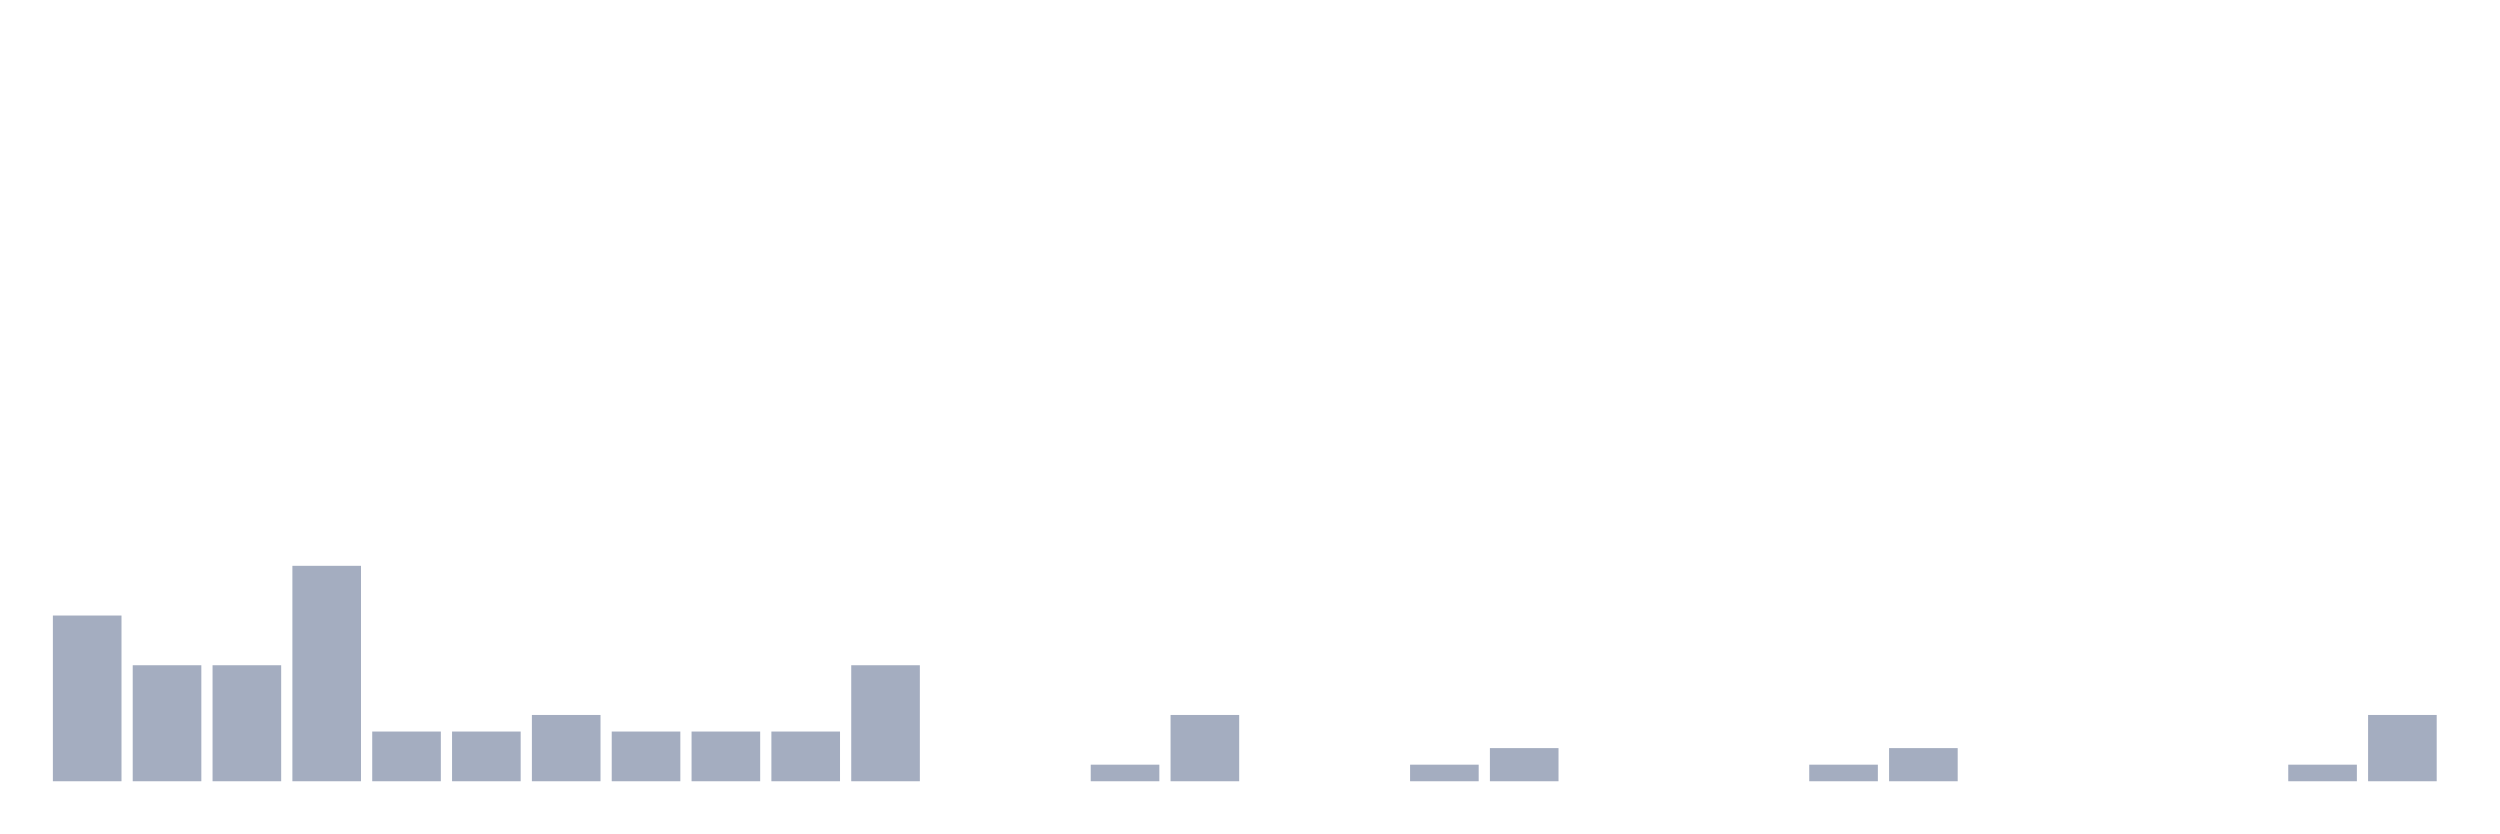
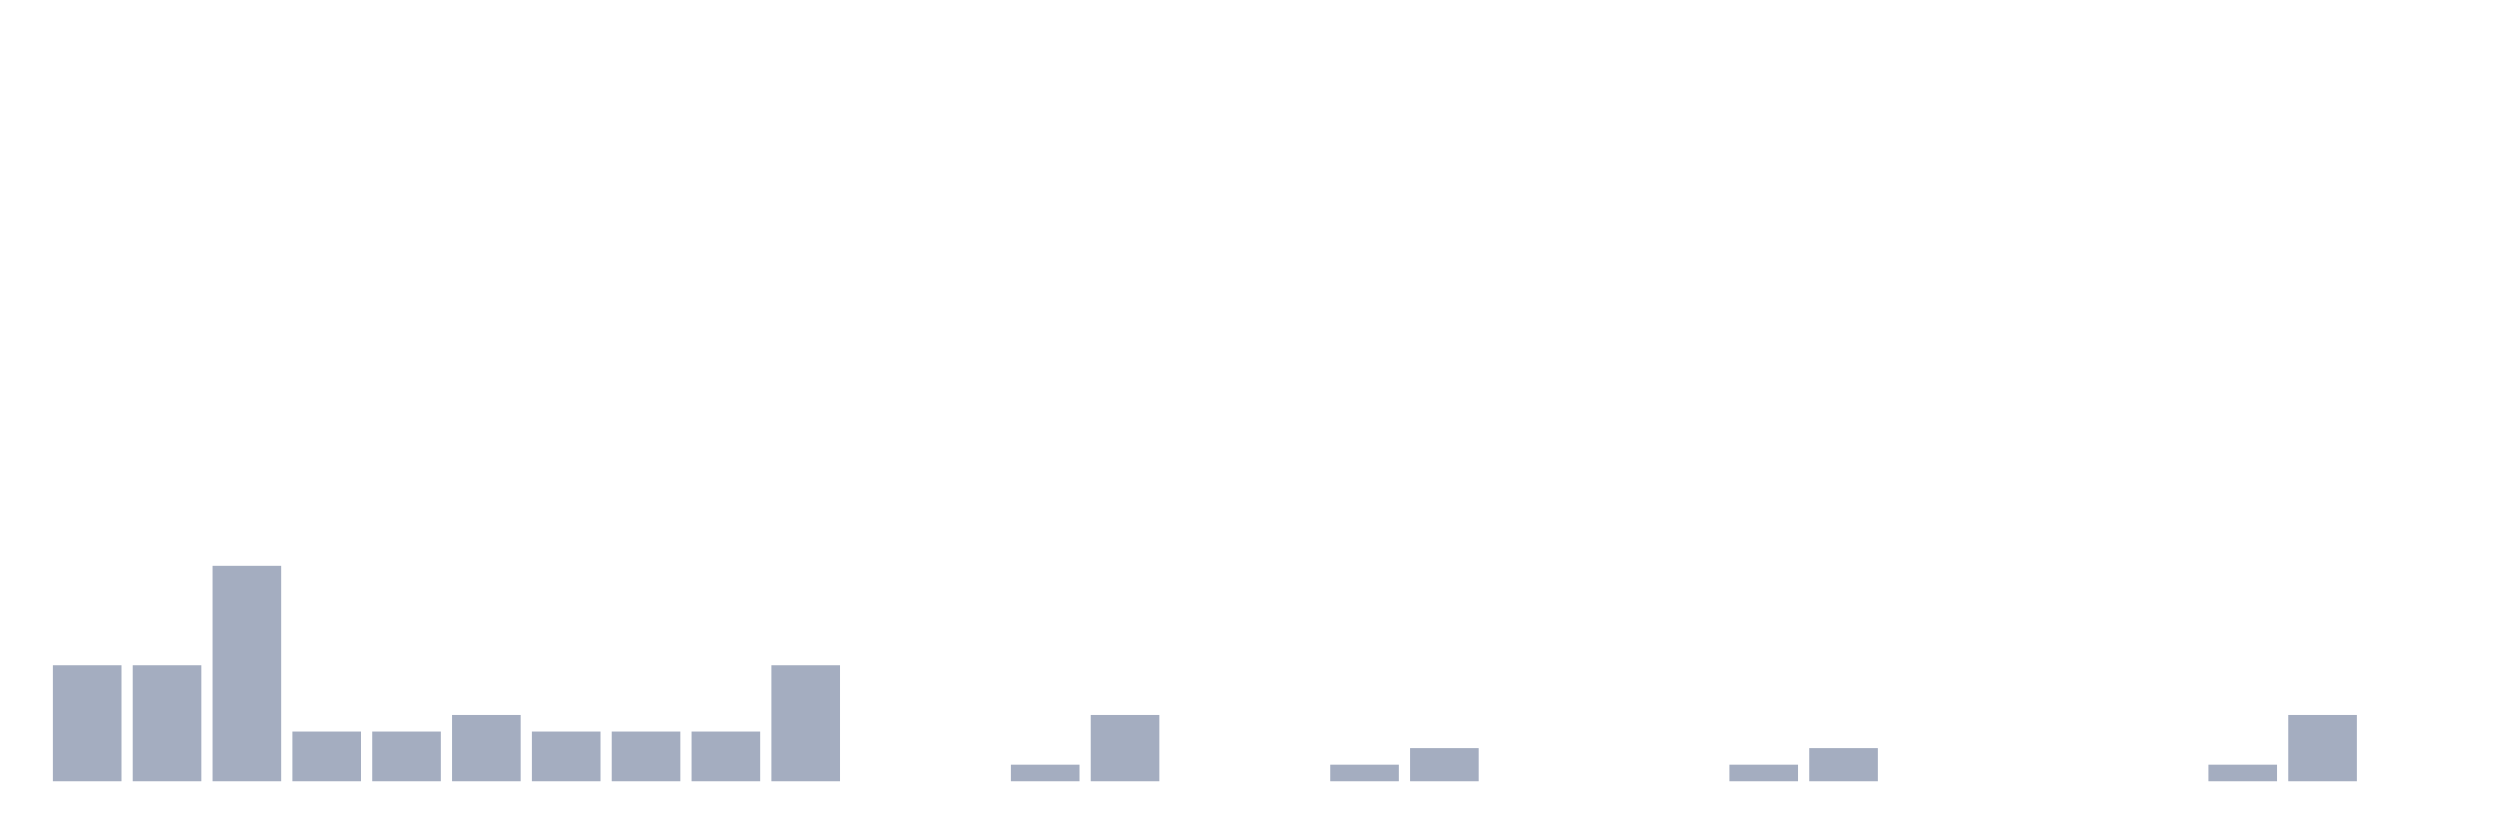
<svg xmlns="http://www.w3.org/2000/svg" viewBox="0 0 480 160">
  <g transform="translate(10,10)">
-     <rect class="bar" x="0.153" width="13.175" y="108.182" height="31.818" fill="rgb(164,173,192)" />
+     <rect class="bar" x="0.153" width="13.175" y="117.727" height="22.273" fill="rgb(164,173,192)" />
    <rect class="bar" x="15.482" width="13.175" y="117.727" height="22.273" fill="rgb(164,173,192)" />
-     <rect class="bar" x="30.81" width="13.175" y="117.727" height="22.273" fill="rgb(164,173,192)" />
-     <rect class="bar" x="46.138" width="13.175" y="98.636" height="41.364" fill="rgb(164,173,192)" />
+     <rect class="bar" x="30.81" width="13.175" y="98.636" height="41.364" fill="rgb(164,173,192)" />
+     <rect class="bar" x="46.138" width="13.175" y="130.455" height="9.545" fill="rgb(164,173,192)" />
    <rect class="bar" x="61.466" width="13.175" y="130.455" height="9.545" fill="rgb(164,173,192)" />
-     <rect class="bar" x="76.794" width="13.175" y="130.455" height="9.545" fill="rgb(164,173,192)" />
-     <rect class="bar" x="92.123" width="13.175" y="127.273" height="12.727" fill="rgb(164,173,192)" />
+     <rect class="bar" x="76.794" width="13.175" y="127.273" height="12.727" fill="rgb(164,173,192)" />
+     <rect class="bar" x="92.123" width="13.175" y="130.455" height="9.545" fill="rgb(164,173,192)" />
    <rect class="bar" x="107.451" width="13.175" y="130.455" height="9.545" fill="rgb(164,173,192)" />
    <rect class="bar" x="122.779" width="13.175" y="130.455" height="9.545" fill="rgb(164,173,192)" />
-     <rect class="bar" x="138.107" width="13.175" y="130.455" height="9.545" fill="rgb(164,173,192)" />
-     <rect class="bar" x="153.436" width="13.175" y="117.727" height="22.273" fill="rgb(164,173,192)" />
+     <rect class="bar" x="138.107" width="13.175" y="117.727" height="22.273" fill="rgb(164,173,192)" />
+     <rect class="bar" x="153.436" width="13.175" y="140" height="0" fill="rgb(164,173,192)" />
    <rect class="bar" x="168.764" width="13.175" y="140" height="0" fill="rgb(164,173,192)" />
-     <rect class="bar" x="184.092" width="13.175" y="140" height="0" fill="rgb(164,173,192)" />
-     <rect class="bar" x="199.42" width="13.175" y="136.818" height="3.182" fill="rgb(164,173,192)" />
-     <rect class="bar" x="214.748" width="13.175" y="127.273" height="12.727" fill="rgb(164,173,192)" />
+     <rect class="bar" x="184.092" width="13.175" y="136.818" height="3.182" fill="rgb(164,173,192)" />
+     <rect class="bar" x="199.42" width="13.175" y="127.273" height="12.727" fill="rgb(164,173,192)" />
+     <rect class="bar" x="214.748" width="13.175" y="140" height="0" fill="rgb(164,173,192)" />
    <rect class="bar" x="230.077" width="13.175" y="140" height="0" fill="rgb(164,173,192)" />
-     <rect class="bar" x="245.405" width="13.175" y="140" height="0" fill="rgb(164,173,192)" />
-     <rect class="bar" x="260.733" width="13.175" y="136.818" height="3.182" fill="rgb(164,173,192)" />
-     <rect class="bar" x="276.061" width="13.175" y="133.636" height="6.364" fill="rgb(164,173,192)" />
+     <rect class="bar" x="245.405" width="13.175" y="136.818" height="3.182" fill="rgb(164,173,192)" />
+     <rect class="bar" x="260.733" width="13.175" y="133.636" height="6.364" fill="rgb(164,173,192)" />
+     <rect class="bar" x="276.061" width="13.175" y="140" height="0" fill="rgb(164,173,192)" />
    <rect class="bar" x="291.39" width="13.175" y="140" height="0" fill="rgb(164,173,192)" />
    <rect class="bar" x="306.718" width="13.175" y="140" height="0" fill="rgb(164,173,192)" />
-     <rect class="bar" x="322.046" width="13.175" y="140" height="0" fill="rgb(164,173,192)" />
-     <rect class="bar" x="337.374" width="13.175" y="136.818" height="3.182" fill="rgb(164,173,192)" />
-     <rect class="bar" x="352.702" width="13.175" y="133.636" height="6.364" fill="rgb(164,173,192)" />
+     <rect class="bar" x="322.046" width="13.175" y="136.818" height="3.182" fill="rgb(164,173,192)" />
+     <rect class="bar" x="337.374" width="13.175" y="133.636" height="6.364" fill="rgb(164,173,192)" />
+     <rect class="bar" x="352.702" width="13.175" y="140" height="0" fill="rgb(164,173,192)" />
    <rect class="bar" x="368.031" width="13.175" y="140" height="0" fill="rgb(164,173,192)" />
    <rect class="bar" x="383.359" width="13.175" y="140" height="0" fill="rgb(164,173,192)" />
    <rect class="bar" x="398.687" width="13.175" y="140" height="0" fill="rgb(164,173,192)" />
-     <rect class="bar" x="414.015" width="13.175" y="140" height="0" fill="rgb(164,173,192)" />
-     <rect class="bar" x="429.344" width="13.175" y="136.818" height="3.182" fill="rgb(164,173,192)" />
-     <rect class="bar" x="444.672" width="13.175" y="127.273" height="12.727" fill="rgb(164,173,192)" />
+     <rect class="bar" x="414.015" width="13.175" y="136.818" height="3.182" fill="rgb(164,173,192)" />
+     <rect class="bar" x="429.344" width="13.175" y="127.273" height="12.727" fill="rgb(164,173,192)" />
+     <rect class="bar" x="444.672" width="13.175" y="140" height="0" fill="rgb(164,173,192)" />
  </g>
</svg>
